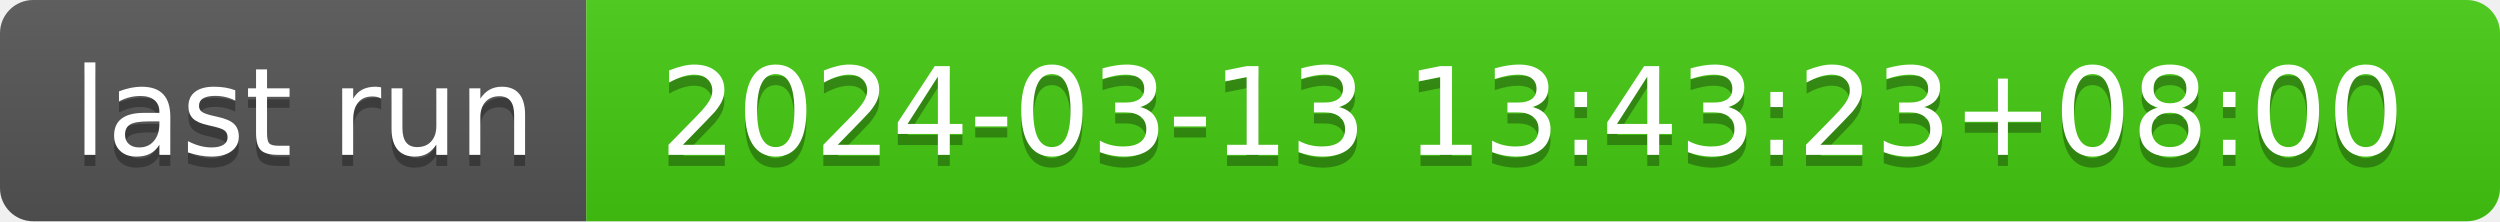
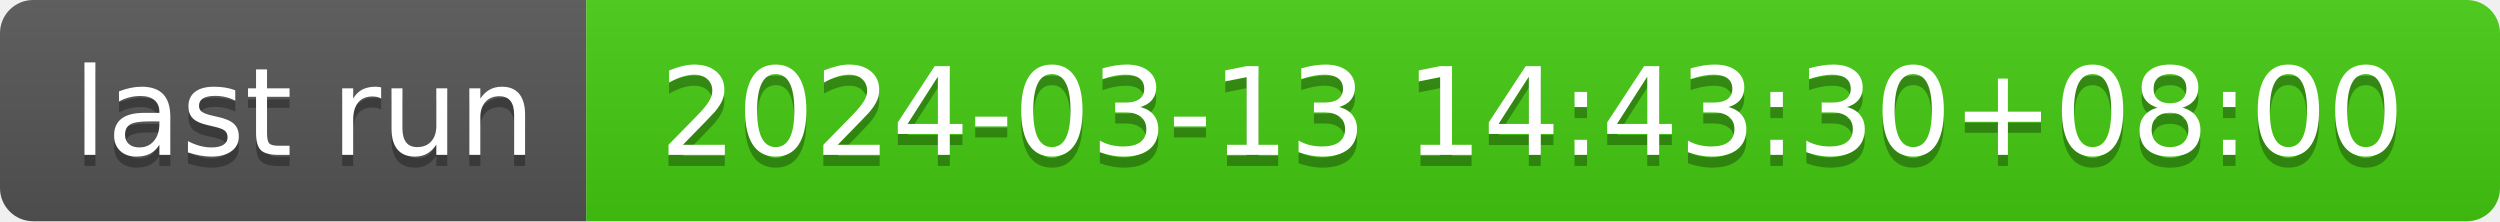
- <svg xmlns="http://www.w3.org/2000/svg" width="226" height="20" role="img" aria-label="last run: 2024-03-13 13:43:23+08:00">
+ <svg xmlns="http://www.w3.org/2000/svg" width="226" height="20" role="img" aria-label="last run: 2024-03-13 14:43:30+08:00">
  <linearGradient id="s" x2="0" y2="100%">
    <stop offset="0" stop-color="#bbb" stop-opacity=".1" />
    <stop offset="1" stop-opacity=".1" />
  </linearGradient>
  <clipPath id="r">
    <rect width="226" height="20" rx="3" fill="#fff" />
  </clipPath>
  <g clip-path="url(#r)">
    <rect width="53" height="20" fill="#555" />
    <rect x="53" width="173" height="20" fill="#4c1" />
    <rect width="226" height="20" fill="url(#s)" />
  </g>
  <g fill="#fff" text-anchor="middle" font-family="Verdana,Geneva,DejaVu Sans,sans-serif" text-rendering="geometricPrecision" font-size="110">
    <text aria-hidden="true" x="275" y="150" fill="#010101" fill-opacity=".3" transform="scale(.1)" textLength="430">last run</text>
    <text x="275" y="140" transform="scale(.1)" fill="#fff" textLength="430">last run</text>
-     <text aria-hidden="true" x="1385" y="150" fill="#010101" fill-opacity=".3" transform="scale(.1)" textLength="1630">2024-03-13 13:43:23+08:00</text>
-     <text x="1385" y="140" transform="scale(.1)" fill="#fff" textLength="1630">2024-03-13 13:43:23+08:00</text>
+     <text aria-hidden="true" x="1385" y="150" fill="#010101" fill-opacity=".3" transform="scale(.1)" textLength="1630">2024-03-13 14:43:30+08:00</text>
+     <text x="1385" y="140" transform="scale(.1)" fill="#fff" textLength="1630">2024-03-13 14:43:30+08:00</text>
  </g>
</svg>
